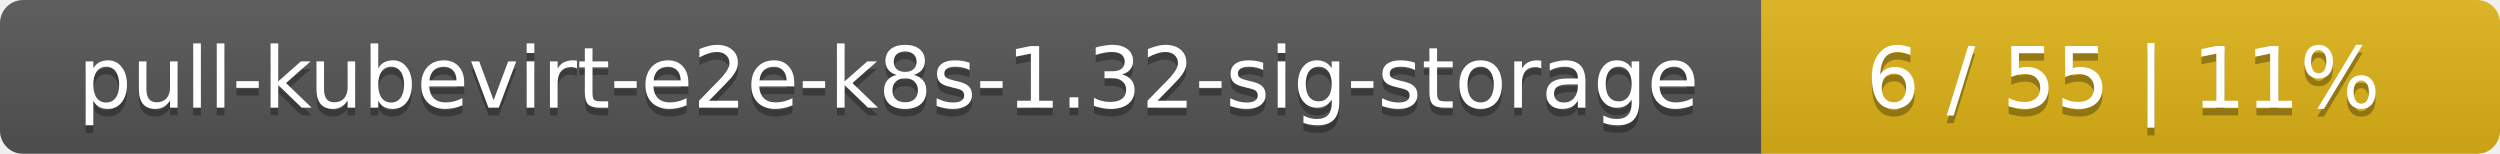
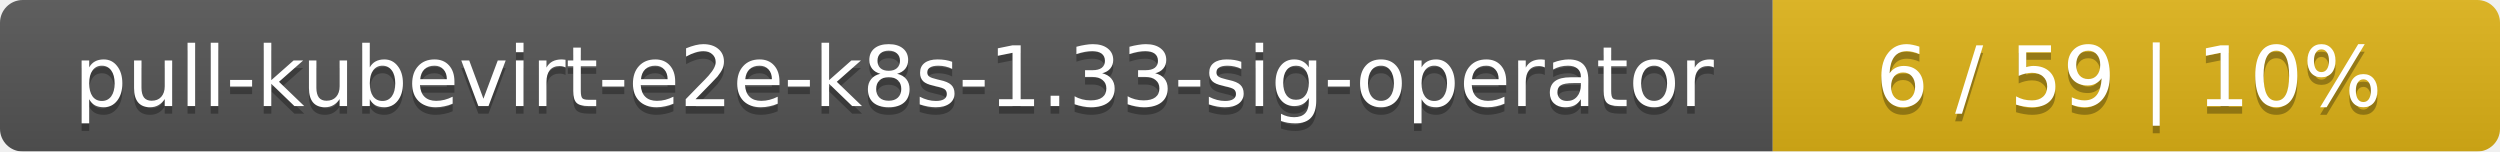
- <svg xmlns="http://www.w3.org/2000/svg" width="325" height="20">
+ <svg xmlns="http://www.w3.org/2000/svg" width="330" height="20">
  <linearGradient id="smooth" x2="0" y2="100%">
    <stop offset="0" stop-color="#bbb" stop-opacity=".1" />
    <stop offset="1" stop-opacity=".1" />
  </linearGradient>
  <mask id="round">
-     <rect width="325" height="20" rx="3" fill="#fff" />
+     <rect width="330" height="20" rx="3" fill="#fff" />
  </mask>
  <g mask="url(#round)">
-     <rect width="229" height="20" fill="#555" />
-     <rect x="229" width="96" height="20" fill="#dfb317" />
-     <rect width="325" height="20" fill="url(#smooth)" />
+     <rect width="234" height="20" fill="#555" />
+     <rect x="234" width="96" height="20" fill="#dfb317" />
+     <rect width="330" height="20" fill="url(#smooth)" />
  </g>
  <g fill="#fff" text-anchor="middle" font-family="DejaVu Sans,Verdana,Geneva,sans-serif" font-size="11">
-     <text x="115.5" y="15" fill="#010101" fill-opacity=".3">pull-kubevirt-e2e-k8s-1.32-sig-storage</text>
-     <text x="115.5" y="14">pull-kubevirt-e2e-k8s-1.32-sig-storage</text>
-     <text x="276" y="15" fill="#010101" fill-opacity=".3">6 / 55    |    11%</text>
-     <text x="276" y="14">6 / 55    |    11%</text>
+     <text x="118" y="15" fill="#010101" fill-opacity=".3">pull-kubevirt-e2e-k8s-1.33-sig-operator</text>
+     <text x="118" y="14">pull-kubevirt-e2e-k8s-1.33-sig-operator</text>
+     <text x="281" y="15" fill="#010101" fill-opacity=".3">6 / 59    |    10%</text>
+     <text x="281" y="14">6 / 59    |    10%</text>
  </g>
</svg>
